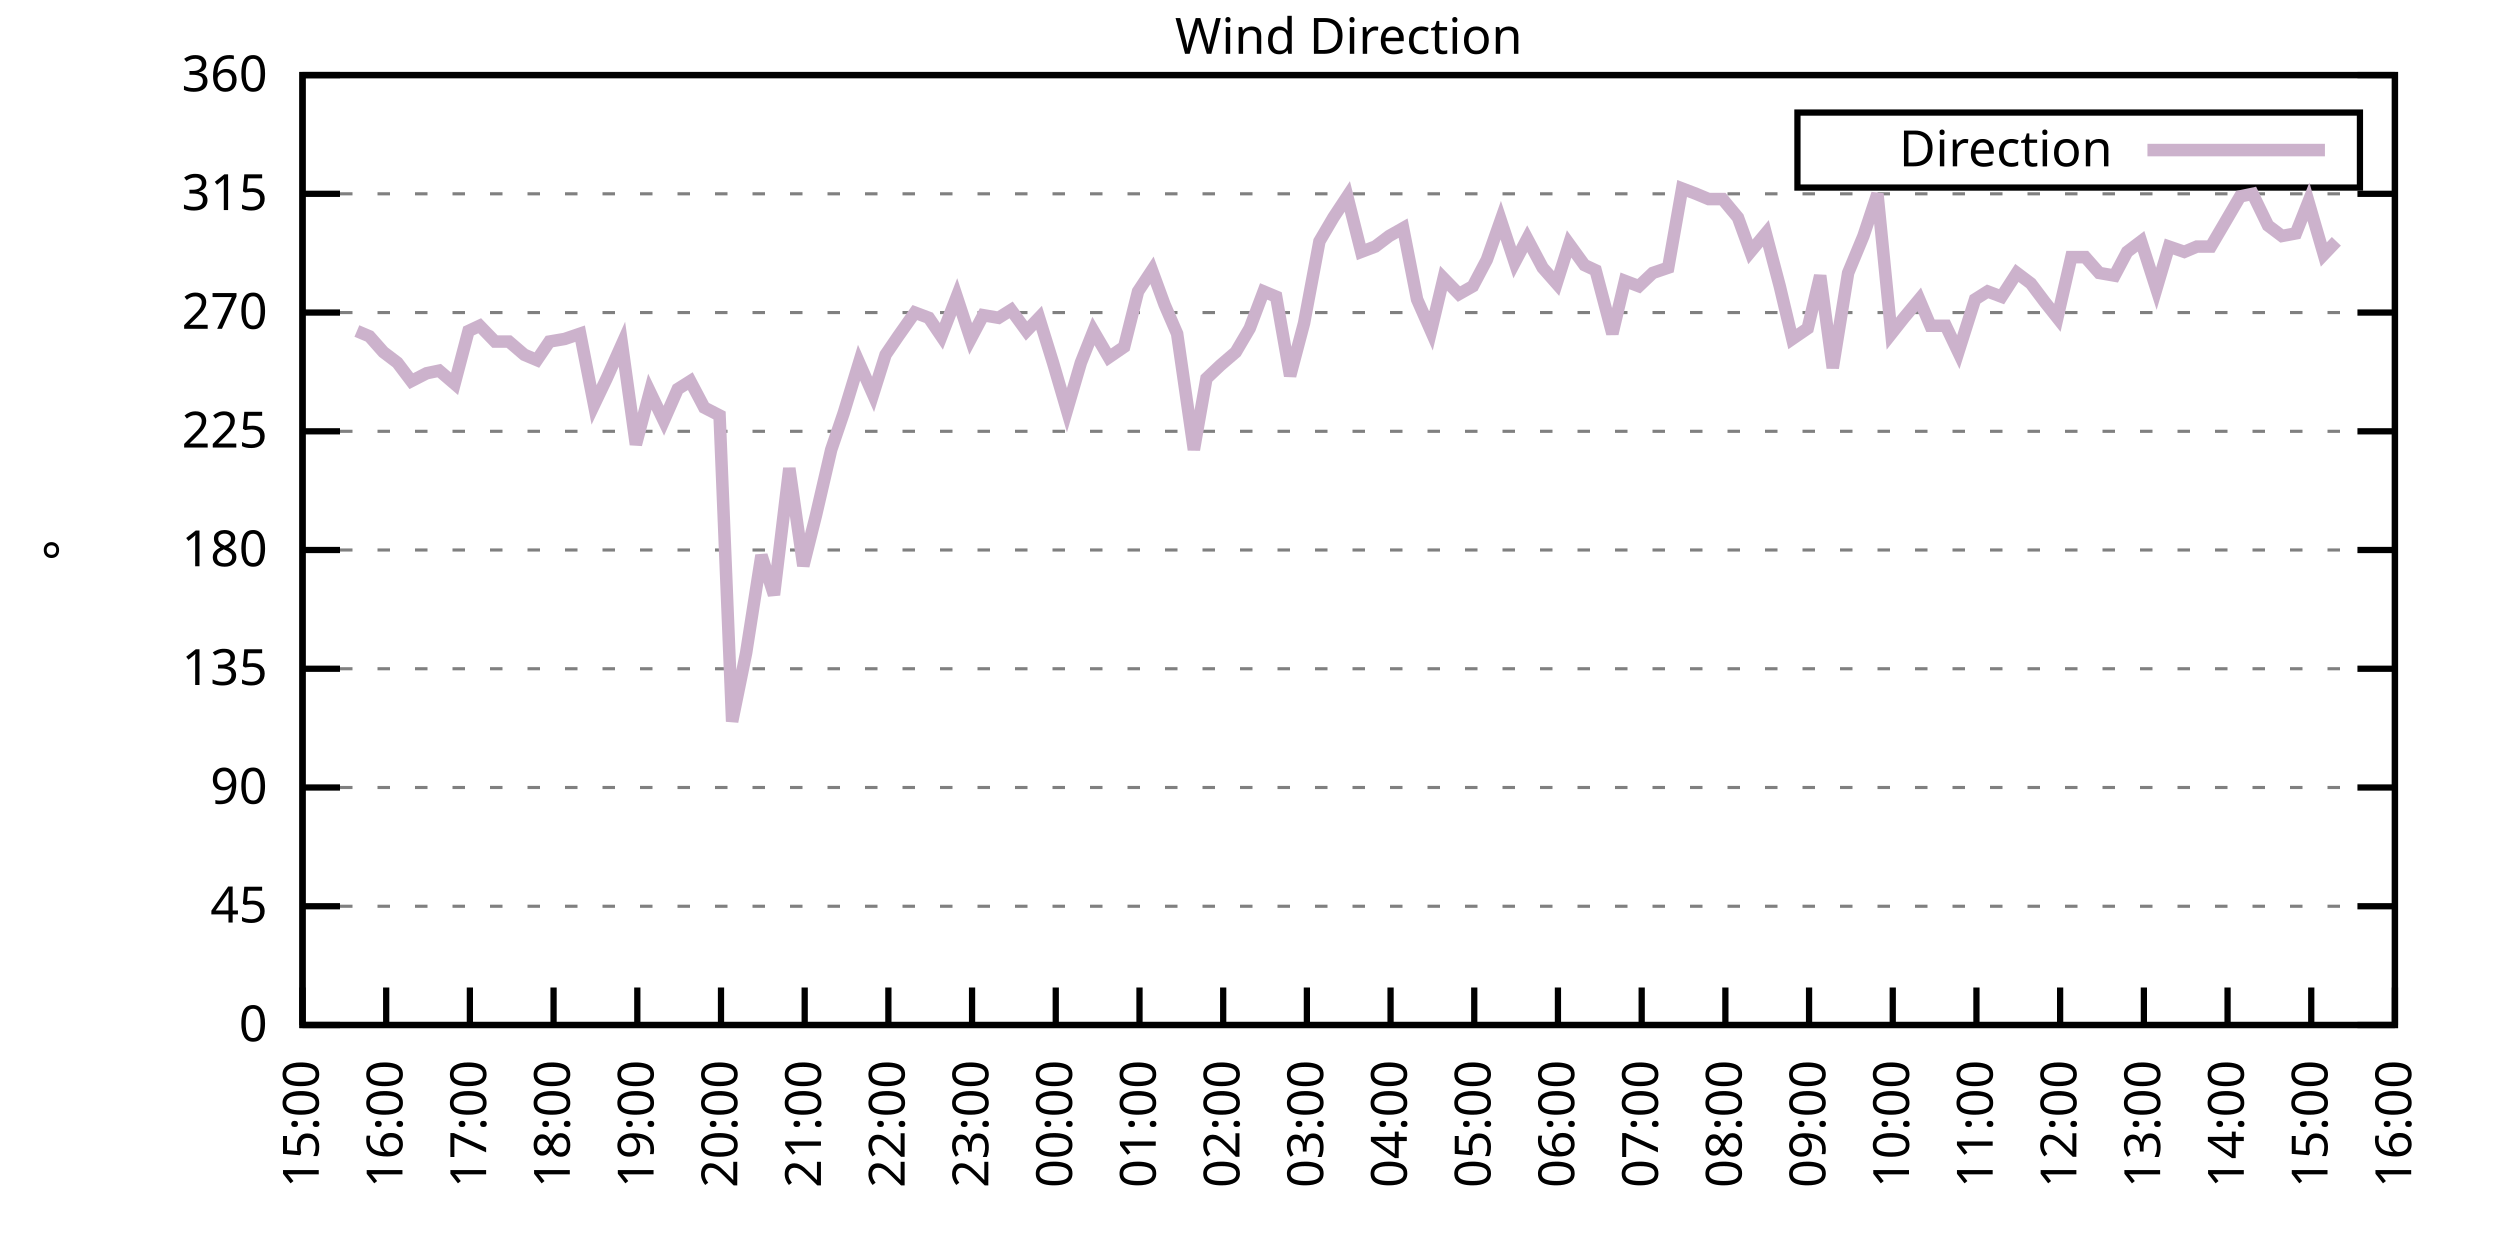
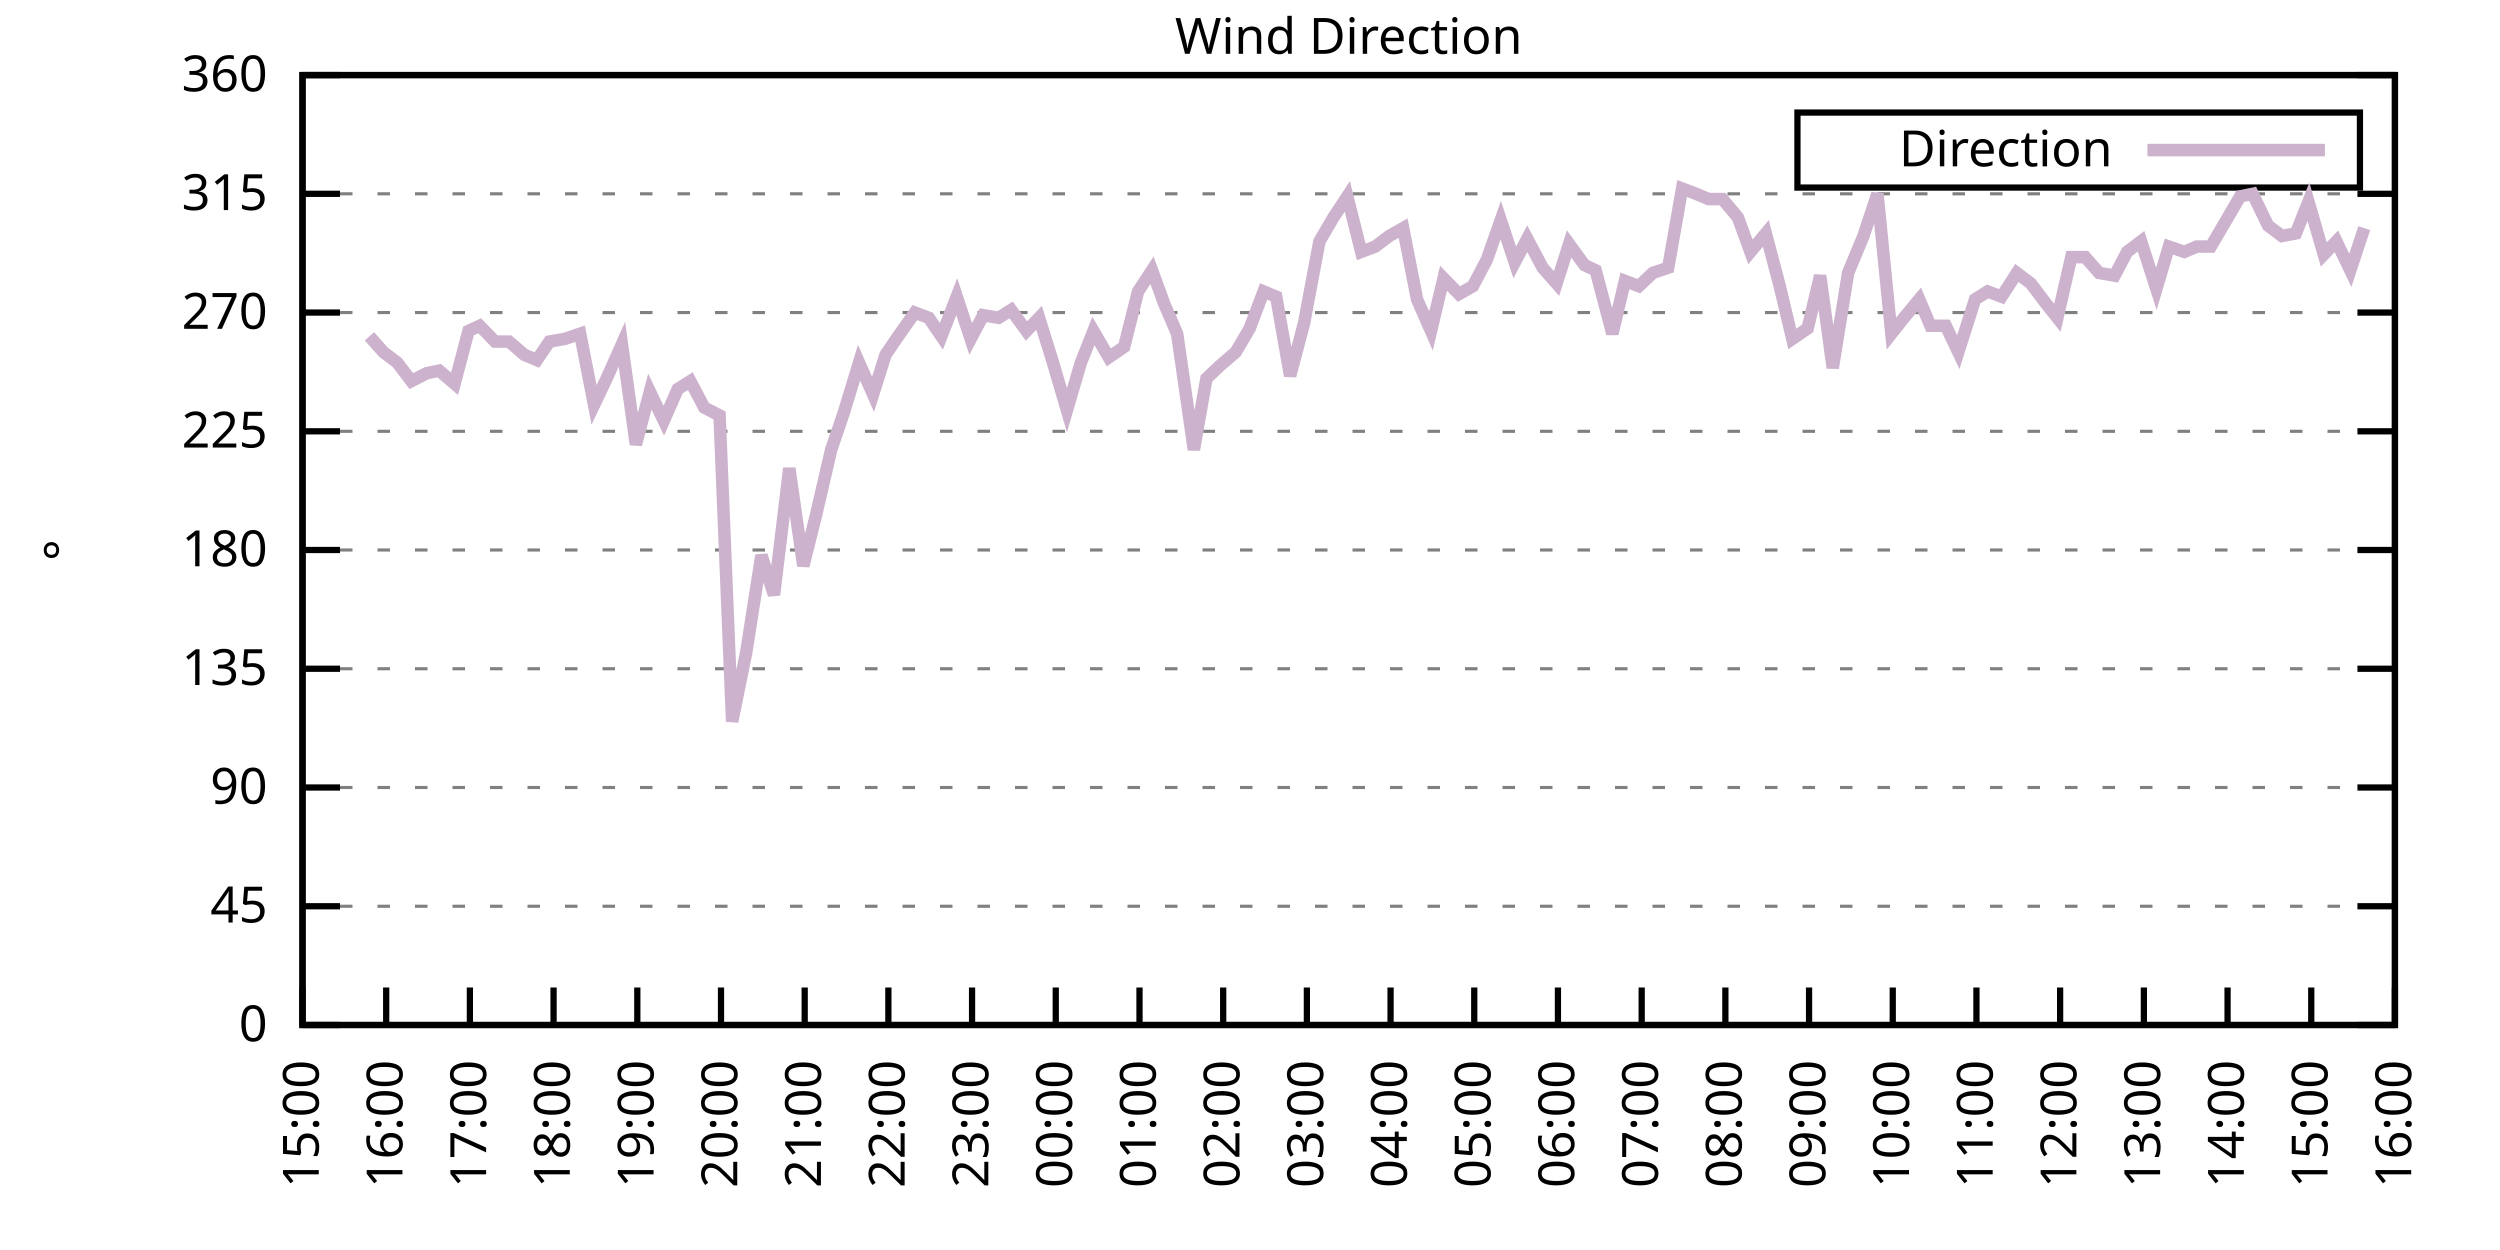
<svg xmlns="http://www.w3.org/2000/svg" xmlns:xlink="http://www.w3.org/1999/xlink" width="400" height="200" viewBox="0 0 400 200">
  <g id="gnuplot_canvas">
    <rect x="0" y="0" width="400" height="200" fill="none" />
    <defs>
      <circle id="gpDot" r="0.5" stroke-width="0.5" stroke="currentColor" />
      <path id="gpPt0" stroke-width="0.333" stroke="currentColor" d="M-1,0 h2 M0,-1 v2" />
      <path id="gpPt1" stroke-width="0.333" stroke="currentColor" d="M-1,-1 L1,1 M1,-1 L-1,1" />
      <path id="gpPt2" stroke-width="0.333" stroke="currentColor" d="M-1,0 L1,0 M0,-1 L0,1 M-1,-1 L1,1 M-1,1 L1,-1" />
      <rect id="gpPt3" stroke-width="0.333" stroke="currentColor" x="-1" y="-1" width="2" height="2" />
      <rect id="gpPt4" stroke-width="0.333" stroke="currentColor" fill="currentColor" x="-1" y="-1" width="2" height="2" />
      <circle id="gpPt5" stroke-width="0.333" stroke="currentColor" cx="0" cy="0" r="1" />
      <use xlink:href="#gpPt5" id="gpPt6" fill="currentColor" stroke="none" />
      <path id="gpPt7" stroke-width="0.333" stroke="currentColor" d="M0,-1.33 L-1.33,0.67 L1.33,0.67 z" />
      <use xlink:href="#gpPt7" id="gpPt8" fill="currentColor" stroke="none" />
      <use xlink:href="#gpPt7" id="gpPt9" stroke="currentColor" transform="rotate(180)" />
      <use xlink:href="#gpPt9" id="gpPt10" fill="currentColor" stroke="none" />
      <use xlink:href="#gpPt3" id="gpPt11" stroke="currentColor" transform="rotate(45)" />
      <use xlink:href="#gpPt11" id="gpPt12" fill="currentColor" stroke="none" />
      <path id="gpPt13" stroke-width="0.333" stroke="currentColor" d="M0,1.330 L1.265,0.411 L0.782,-1.067 L-0.782,-1.076 L-1.265,0.411 z" />
      <use xlink:href="#gpPt13" id="gpPt14" fill="currentColor" stroke="none" />
      <filter id="textbox" filterUnits="objectBoundingBox" x="0" y="0" height="1" width="1">
        <feFlood flood-color="white" flood-opacity="1" result="bgnd" />
        <feComposite in="SourceGraphic" in2="bgnd" operator="atop" />
      </filter>
      <filter id="greybox" filterUnits="objectBoundingBox" x="0" y="0" height="1" width="1">
        <feFlood flood-color="lightgrey" flood-opacity="1" result="grey" />
        <feComposite in="SourceGraphic" in2="grey" operator="atop" />
      </filter>
    </defs>
    <g fill="none" color="white" stroke="currentColor" stroke-width="1.00" stroke-linecap="butt" stroke-linejoin="miter">
</g>
    <g fill="none" color="black" stroke="currentColor" stroke-width="1.00" stroke-linecap="butt" stroke-linejoin="miter">
      <g stroke="none" shape-rendering="crispEdges">
        <polygon fill="rgb(255, 255, 255)" points="48.40,164.00 383.18,164.00 383.18,12.02 48.40,12.02 " />
      </g>
    </g>
    <g fill="none" color="black" stroke="currentColor" stroke-width="1.00" stroke-linecap="butt" stroke-linejoin="miter">
</g>
    <g fill="none" color="black" stroke="black" stroke-width="0.50" stroke-linecap="butt" stroke-linejoin="miter">
</g>
    <g fill="none" color="gray" stroke="currentColor" stroke-width="0.50" stroke-linecap="butt" stroke-linejoin="miter">
      <path stroke="gray" stroke-dasharray="2,4" class="gridline" d="M48.40,164.00 L383.19,164.00  " />
    </g>
    <g fill="none" color="gray" stroke="gray" stroke-width="1.00" stroke-linecap="butt" stroke-linejoin="miter">
</g>
    <g fill="none" color="black" stroke="currentColor" stroke-width="1.00" stroke-linecap="butt" stroke-linejoin="miter">
      <path stroke="black" d="M48.40,164.00 L54.40,164.00 M383.19,164.00 L377.19,164.00  " />
      <g transform="translate(42.80,166.60)" stroke="none" fill="black" font-family="Sans" font-size="8.00" text-anchor="end">
        <text>
          <tspan font-family="Sans"> 0</tspan>
        </text>
      </g>
    </g>
    <g fill="none" color="black" stroke="currentColor" stroke-width="1.00" stroke-linecap="butt" stroke-linejoin="miter">
</g>
    <g fill="none" color="black" stroke="black" stroke-width="0.50" stroke-linecap="butt" stroke-linejoin="miter">
</g>
    <g fill="none" color="gray" stroke="currentColor" stroke-width="0.50" stroke-linecap="butt" stroke-linejoin="miter">
      <path stroke="gray" stroke-dasharray="2,4" class="gridline" d="M48.40,145.00 L383.19,145.00  " />
    </g>
    <g fill="none" color="gray" stroke="gray" stroke-width="1.00" stroke-linecap="butt" stroke-linejoin="miter">
</g>
    <g fill="none" color="black" stroke="currentColor" stroke-width="1.00" stroke-linecap="butt" stroke-linejoin="miter">
      <path stroke="black" d="M48.40,145.00 L54.40,145.00 M383.19,145.00 L377.19,145.00  " />
      <g transform="translate(42.80,147.60)" stroke="none" fill="black" font-family="Sans" font-size="8.00" text-anchor="end">
        <text>
          <tspan font-family="Sans"> 45</tspan>
        </text>
      </g>
    </g>
    <g fill="none" color="black" stroke="currentColor" stroke-width="1.00" stroke-linecap="butt" stroke-linejoin="miter">
</g>
    <g fill="none" color="black" stroke="black" stroke-width="0.50" stroke-linecap="butt" stroke-linejoin="miter">
</g>
    <g fill="none" color="gray" stroke="currentColor" stroke-width="0.50" stroke-linecap="butt" stroke-linejoin="miter">
      <path stroke="gray" stroke-dasharray="2,4" class="gridline" d="M48.40,126.00 L383.19,126.00  " />
    </g>
    <g fill="none" color="gray" stroke="gray" stroke-width="1.00" stroke-linecap="butt" stroke-linejoin="miter">
</g>
    <g fill="none" color="black" stroke="currentColor" stroke-width="1.00" stroke-linecap="butt" stroke-linejoin="miter">
      <path stroke="black" d="M48.40,126.00 L54.40,126.00 M383.19,126.00 L377.19,126.00  " />
      <g transform="translate(42.80,128.60)" stroke="none" fill="black" font-family="Sans" font-size="8.00" text-anchor="end">
        <text>
          <tspan font-family="Sans"> 90</tspan>
        </text>
      </g>
    </g>
    <g fill="none" color="black" stroke="currentColor" stroke-width="1.00" stroke-linecap="butt" stroke-linejoin="miter">
</g>
    <g fill="none" color="black" stroke="black" stroke-width="0.50" stroke-linecap="butt" stroke-linejoin="miter">
</g>
    <g fill="none" color="gray" stroke="currentColor" stroke-width="0.50" stroke-linecap="butt" stroke-linejoin="miter">
      <path stroke="gray" stroke-dasharray="2,4" class="gridline" d="M48.40,107.00 L383.19,107.00  " />
    </g>
    <g fill="none" color="gray" stroke="gray" stroke-width="1.00" stroke-linecap="butt" stroke-linejoin="miter">
</g>
    <g fill="none" color="black" stroke="currentColor" stroke-width="1.00" stroke-linecap="butt" stroke-linejoin="miter">
      <path stroke="black" d="M48.40,107.00 L54.40,107.00 M383.19,107.00 L377.19,107.00  " />
      <g transform="translate(42.80,109.60)" stroke="none" fill="black" font-family="Sans" font-size="8.00" text-anchor="end">
        <text>
          <tspan font-family="Sans"> 135</tspan>
        </text>
      </g>
    </g>
    <g fill="none" color="black" stroke="currentColor" stroke-width="1.00" stroke-linecap="butt" stroke-linejoin="miter">
</g>
    <g fill="none" color="black" stroke="black" stroke-width="0.50" stroke-linecap="butt" stroke-linejoin="miter">
</g>
    <g fill="none" color="gray" stroke="currentColor" stroke-width="0.50" stroke-linecap="butt" stroke-linejoin="miter">
      <path stroke="gray" stroke-dasharray="2,4" class="gridline" d="M48.40,88.00 L383.19,88.00  " />
    </g>
    <g fill="none" color="gray" stroke="gray" stroke-width="1.00" stroke-linecap="butt" stroke-linejoin="miter">
</g>
    <g fill="none" color="black" stroke="currentColor" stroke-width="1.00" stroke-linecap="butt" stroke-linejoin="miter">
      <path stroke="black" d="M48.40,88.00 L54.40,88.00 M383.19,88.00 L377.19,88.00  " />
      <g transform="translate(42.80,90.60)" stroke="none" fill="black" font-family="Sans" font-size="8.00" text-anchor="end">
        <text>
          <tspan font-family="Sans"> 180</tspan>
        </text>
      </g>
    </g>
    <g fill="none" color="black" stroke="currentColor" stroke-width="1.00" stroke-linecap="butt" stroke-linejoin="miter">
</g>
    <g fill="none" color="black" stroke="black" stroke-width="0.50" stroke-linecap="butt" stroke-linejoin="miter">
</g>
    <g fill="none" color="gray" stroke="currentColor" stroke-width="0.50" stroke-linecap="butt" stroke-linejoin="miter">
      <path stroke="gray" stroke-dasharray="2,4" class="gridline" d="M48.40,69.01 L383.19,69.01  " />
    </g>
    <g fill="none" color="gray" stroke="gray" stroke-width="1.00" stroke-linecap="butt" stroke-linejoin="miter">
</g>
    <g fill="none" color="black" stroke="currentColor" stroke-width="1.00" stroke-linecap="butt" stroke-linejoin="miter">
      <path stroke="black" d="M48.40,69.01 L54.40,69.01 M383.19,69.01 L377.19,69.01  " />
      <g transform="translate(42.80,71.61)" stroke="none" fill="black" font-family="Sans" font-size="8.00" text-anchor="end">
        <text>
          <tspan font-family="Sans"> 225</tspan>
        </text>
      </g>
    </g>
    <g fill="none" color="black" stroke="currentColor" stroke-width="1.00" stroke-linecap="butt" stroke-linejoin="miter">
</g>
    <g fill="none" color="black" stroke="black" stroke-width="0.50" stroke-linecap="butt" stroke-linejoin="miter">
</g>
    <g fill="none" color="gray" stroke="currentColor" stroke-width="0.50" stroke-linecap="butt" stroke-linejoin="miter">
      <path stroke="gray" stroke-dasharray="2,4" class="gridline" d="M48.40,50.01 L383.19,50.01  " />
    </g>
    <g fill="none" color="gray" stroke="gray" stroke-width="1.00" stroke-linecap="butt" stroke-linejoin="miter">
</g>
    <g fill="none" color="black" stroke="currentColor" stroke-width="1.00" stroke-linecap="butt" stroke-linejoin="miter">
      <path stroke="black" d="M48.40,50.01 L54.40,50.01 M383.19,50.01 L377.19,50.01  " />
      <g transform="translate(42.80,52.61)" stroke="none" fill="black" font-family="Sans" font-size="8.00" text-anchor="end">
        <text>
          <tspan font-family="Sans"> 270</tspan>
        </text>
      </g>
    </g>
    <g fill="none" color="black" stroke="currentColor" stroke-width="1.00" stroke-linecap="butt" stroke-linejoin="miter">
</g>
    <g fill="none" color="black" stroke="black" stroke-width="0.50" stroke-linecap="butt" stroke-linejoin="miter">
</g>
    <g fill="none" color="gray" stroke="currentColor" stroke-width="0.50" stroke-linecap="butt" stroke-linejoin="miter">
      <path stroke="gray" stroke-dasharray="2,4" class="gridline" d="M48.40,31.01 L383.19,31.01  " />
    </g>
    <g fill="none" color="gray" stroke="gray" stroke-width="1.00" stroke-linecap="butt" stroke-linejoin="miter">
</g>
    <g fill="none" color="black" stroke="currentColor" stroke-width="1.00" stroke-linecap="butt" stroke-linejoin="miter">
      <path stroke="black" d="M48.40,31.01 L54.40,31.01 M383.19,31.01 L377.19,31.01  " />
      <g transform="translate(42.80,33.61)" stroke="none" fill="black" font-family="Sans" font-size="8.00" text-anchor="end">
        <text>
          <tspan font-family="Sans"> 315</tspan>
        </text>
      </g>
    </g>
    <g fill="none" color="black" stroke="currentColor" stroke-width="1.00" stroke-linecap="butt" stroke-linejoin="miter">
</g>
    <g fill="none" color="black" stroke="black" stroke-width="0.50" stroke-linecap="butt" stroke-linejoin="miter">
</g>
    <g fill="none" color="gray" stroke="currentColor" stroke-width="0.50" stroke-linecap="butt" stroke-linejoin="miter">
      <path stroke="gray" stroke-dasharray="2,4" class="gridline" d="M48.40,12.01 L383.19,12.01  " />
    </g>
    <g fill="none" color="gray" stroke="gray" stroke-width="1.00" stroke-linecap="butt" stroke-linejoin="miter">
</g>
    <g fill="none" color="black" stroke="currentColor" stroke-width="1.00" stroke-linecap="butt" stroke-linejoin="miter">
      <path stroke="black" d="M48.40,12.01 L54.40,12.01 M383.19,12.01 L377.19,12.01  " />
      <g transform="translate(42.80,14.61)" stroke="none" fill="black" font-family="Sans" font-size="8.00" text-anchor="end">
        <text>
          <tspan font-family="Sans"> 360</tspan>
        </text>
      </g>
    </g>
    <g fill="none" color="black" stroke="currentColor" stroke-width="1.00" stroke-linecap="butt" stroke-linejoin="miter">
      <path stroke="black" d="M48.40,164.00 L48.40,158.00  " />
      <g transform="translate(51.00,169.60) rotate(270.00)" stroke="none" fill="black" font-family="Sans" font-size="8.00" text-anchor="end">
        <text>
          <tspan font-family="Sans">15:00</tspan>
        </text>
      </g>
    </g>
    <g fill="none" color="black" stroke="currentColor" stroke-width="1.00" stroke-linecap="butt" stroke-linejoin="miter">
      <path stroke="black" d="M61.79,164.00 L61.79,158.00  " />
      <g transform="translate(64.39,169.60) rotate(270.00)" stroke="none" fill="black" font-family="Sans" font-size="8.00" text-anchor="end">
        <text>
          <tspan font-family="Sans">16:00</tspan>
        </text>
      </g>
    </g>
    <g fill="none" color="black" stroke="currentColor" stroke-width="1.00" stroke-linecap="butt" stroke-linejoin="miter">
      <path stroke="black" d="M75.18,164.00 L75.18,158.00  " />
      <g transform="translate(77.78,169.60) rotate(270.00)" stroke="none" fill="black" font-family="Sans" font-size="8.00" text-anchor="end">
        <text>
          <tspan font-family="Sans">17:00</tspan>
        </text>
      </g>
    </g>
    <g fill="none" color="black" stroke="currentColor" stroke-width="1.00" stroke-linecap="butt" stroke-linejoin="miter">
      <path stroke="black" d="M88.57,164.00 L88.57,158.00  " />
      <g transform="translate(91.17,169.60) rotate(270.00)" stroke="none" fill="black" font-family="Sans" font-size="8.00" text-anchor="end">
        <text>
          <tspan font-family="Sans">18:00</tspan>
        </text>
      </g>
    </g>
    <g fill="none" color="black" stroke="currentColor" stroke-width="1.00" stroke-linecap="butt" stroke-linejoin="miter">
      <path stroke="black" d="M101.97,164.00 L101.97,158.00  " />
      <g transform="translate(104.57,169.60) rotate(270.00)" stroke="none" fill="black" font-family="Sans" font-size="8.00" text-anchor="end">
        <text>
          <tspan font-family="Sans">19:00</tspan>
        </text>
      </g>
    </g>
    <g fill="none" color="black" stroke="currentColor" stroke-width="1.00" stroke-linecap="butt" stroke-linejoin="miter">
      <path stroke="black" d="M115.36,164.00 L115.36,158.00  " />
      <g transform="translate(117.96,169.60) rotate(270.00)" stroke="none" fill="black" font-family="Sans" font-size="8.00" text-anchor="end">
        <text>
          <tspan font-family="Sans">20:00</tspan>
        </text>
      </g>
    </g>
    <g fill="none" color="black" stroke="currentColor" stroke-width="1.00" stroke-linecap="butt" stroke-linejoin="miter">
      <path stroke="black" d="M128.75,164.00 L128.75,158.00  " />
      <g transform="translate(131.35,169.60) rotate(270.00)" stroke="none" fill="black" font-family="Sans" font-size="8.00" text-anchor="end">
        <text>
          <tspan font-family="Sans">21:00</tspan>
        </text>
      </g>
    </g>
    <g fill="none" color="black" stroke="currentColor" stroke-width="1.00" stroke-linecap="butt" stroke-linejoin="miter">
      <path stroke="black" d="M142.14,164.00 L142.14,158.00  " />
      <g transform="translate(144.74,169.60) rotate(270.00)" stroke="none" fill="black" font-family="Sans" font-size="8.00" text-anchor="end">
        <text>
          <tspan font-family="Sans">22:00</tspan>
        </text>
      </g>
    </g>
    <g fill="none" color="black" stroke="currentColor" stroke-width="1.00" stroke-linecap="butt" stroke-linejoin="miter">
      <path stroke="black" d="M155.53,164.00 L155.53,158.00  " />
      <g transform="translate(158.13,169.60) rotate(270.00)" stroke="none" fill="black" font-family="Sans" font-size="8.00" text-anchor="end">
        <text>
          <tspan font-family="Sans">23:00</tspan>
        </text>
      </g>
    </g>
    <g fill="none" color="black" stroke="currentColor" stroke-width="1.00" stroke-linecap="butt" stroke-linejoin="miter">
      <path stroke="black" d="M168.92,164.00 L168.92,158.00  " />
      <g transform="translate(171.52,169.60) rotate(270.00)" stroke="none" fill="black" font-family="Sans" font-size="8.00" text-anchor="end">
        <text>
          <tspan font-family="Sans">00:00</tspan>
        </text>
      </g>
    </g>
    <g fill="none" color="black" stroke="currentColor" stroke-width="1.00" stroke-linecap="butt" stroke-linejoin="miter">
      <path stroke="black" d="M182.32,164.00 L182.32,158.00  " />
      <g transform="translate(184.92,169.60) rotate(270.00)" stroke="none" fill="black" font-family="Sans" font-size="8.00" text-anchor="end">
        <text>
          <tspan font-family="Sans">01:00</tspan>
        </text>
      </g>
    </g>
    <g fill="none" color="black" stroke="currentColor" stroke-width="1.00" stroke-linecap="butt" stroke-linejoin="miter">
      <path stroke="black" d="M195.71,164.00 L195.71,158.00  " />
      <g transform="translate(198.31,169.60) rotate(270.00)" stroke="none" fill="black" font-family="Sans" font-size="8.00" text-anchor="end">
        <text>
          <tspan font-family="Sans">02:00</tspan>
        </text>
      </g>
    </g>
    <g fill="none" color="black" stroke="currentColor" stroke-width="1.00" stroke-linecap="butt" stroke-linejoin="miter">
      <path stroke="black" d="M209.10,164.00 L209.10,158.00  " />
      <g transform="translate(211.70,169.60) rotate(270.00)" stroke="none" fill="black" font-family="Sans" font-size="8.00" text-anchor="end">
        <text>
          <tspan font-family="Sans">03:00</tspan>
        </text>
      </g>
    </g>
    <g fill="none" color="black" stroke="currentColor" stroke-width="1.00" stroke-linecap="butt" stroke-linejoin="miter">
      <path stroke="black" d="M222.49,164.00 L222.49,158.00  " />
      <g transform="translate(225.09,169.60) rotate(270.00)" stroke="none" fill="black" font-family="Sans" font-size="8.00" text-anchor="end">
        <text>
          <tspan font-family="Sans">04:00</tspan>
        </text>
      </g>
    </g>
    <g fill="none" color="black" stroke="currentColor" stroke-width="1.00" stroke-linecap="butt" stroke-linejoin="miter">
      <path stroke="black" d="M235.88,164.00 L235.88,158.00  " />
      <g transform="translate(238.48,169.60) rotate(270.00)" stroke="none" fill="black" font-family="Sans" font-size="8.00" text-anchor="end">
        <text>
          <tspan font-family="Sans">05:00</tspan>
        </text>
      </g>
    </g>
    <g fill="none" color="black" stroke="currentColor" stroke-width="1.00" stroke-linecap="butt" stroke-linejoin="miter">
      <path stroke="black" d="M249.27,164.00 L249.27,158.00  " />
      <g transform="translate(251.87,169.60) rotate(270.00)" stroke="none" fill="black" font-family="Sans" font-size="8.00" text-anchor="end">
        <text>
          <tspan font-family="Sans">06:00</tspan>
        </text>
      </g>
    </g>
    <g fill="none" color="black" stroke="currentColor" stroke-width="1.00" stroke-linecap="butt" stroke-linejoin="miter">
      <path stroke="black" d="M262.67,164.00 L262.67,158.00  " />
      <g transform="translate(265.27,169.60) rotate(270.00)" stroke="none" fill="black" font-family="Sans" font-size="8.00" text-anchor="end">
        <text>
          <tspan font-family="Sans">07:00</tspan>
        </text>
      </g>
    </g>
    <g fill="none" color="black" stroke="currentColor" stroke-width="1.00" stroke-linecap="butt" stroke-linejoin="miter">
      <path stroke="black" d="M276.06,164.00 L276.06,158.00  " />
      <g transform="translate(278.66,169.60) rotate(270.00)" stroke="none" fill="black" font-family="Sans" font-size="8.00" text-anchor="end">
        <text>
          <tspan font-family="Sans">08:00</tspan>
        </text>
      </g>
    </g>
    <g fill="none" color="black" stroke="currentColor" stroke-width="1.00" stroke-linecap="butt" stroke-linejoin="miter">
      <path stroke="black" d="M289.45,164.00 L289.45,158.00  " />
      <g transform="translate(292.05,169.60) rotate(270.00)" stroke="none" fill="black" font-family="Sans" font-size="8.00" text-anchor="end">
        <text>
          <tspan font-family="Sans">09:00</tspan>
        </text>
      </g>
    </g>
    <g fill="none" color="black" stroke="currentColor" stroke-width="1.00" stroke-linecap="butt" stroke-linejoin="miter">
      <path stroke="black" d="M302.84,164.00 L302.84,158.00  " />
      <g transform="translate(305.44,169.60) rotate(270.00)" stroke="none" fill="black" font-family="Sans" font-size="8.00" text-anchor="end">
        <text>
          <tspan font-family="Sans">10:00</tspan>
        </text>
      </g>
    </g>
    <g fill="none" color="black" stroke="currentColor" stroke-width="1.00" stroke-linecap="butt" stroke-linejoin="miter">
      <path stroke="black" d="M316.23,164.00 L316.23,158.00  " />
      <g transform="translate(318.83,169.60) rotate(270.00)" stroke="none" fill="black" font-family="Sans" font-size="8.00" text-anchor="end">
        <text>
          <tspan font-family="Sans">11:00</tspan>
        </text>
      </g>
    </g>
    <g fill="none" color="black" stroke="currentColor" stroke-width="1.00" stroke-linecap="butt" stroke-linejoin="miter">
      <path stroke="black" d="M329.62,164.00 L329.62,158.00  " />
      <g transform="translate(332.22,169.60) rotate(270.00)" stroke="none" fill="black" font-family="Sans" font-size="8.00" text-anchor="end">
        <text>
          <tspan font-family="Sans">12:00</tspan>
        </text>
      </g>
    </g>
    <g fill="none" color="black" stroke="currentColor" stroke-width="1.00" stroke-linecap="butt" stroke-linejoin="miter">
      <path stroke="black" d="M343.02,164.00 L343.02,158.00  " />
      <g transform="translate(345.62,169.60) rotate(270.00)" stroke="none" fill="black" font-family="Sans" font-size="8.00" text-anchor="end">
        <text>
          <tspan font-family="Sans">13:00</tspan>
        </text>
      </g>
    </g>
    <g fill="none" color="black" stroke="currentColor" stroke-width="1.00" stroke-linecap="butt" stroke-linejoin="miter">
      <path stroke="black" d="M356.41,164.00 L356.41,158.00  " />
      <g transform="translate(359.01,169.60) rotate(270.00)" stroke="none" fill="black" font-family="Sans" font-size="8.00" text-anchor="end">
        <text>
          <tspan font-family="Sans">14:00</tspan>
        </text>
      </g>
    </g>
    <g fill="none" color="black" stroke="currentColor" stroke-width="1.00" stroke-linecap="butt" stroke-linejoin="miter">
      <path stroke="black" d="M369.80,164.00 L369.80,158.00  " />
      <g transform="translate(372.40,169.60) rotate(270.00)" stroke="none" fill="black" font-family="Sans" font-size="8.00" text-anchor="end">
        <text>
          <tspan font-family="Sans">15:00</tspan>
        </text>
      </g>
    </g>
    <g fill="none" color="black" stroke="currentColor" stroke-width="1.00" stroke-linecap="butt" stroke-linejoin="miter">
      <path stroke="black" d="M383.19,164.00 L383.19,158.00  " />
      <g transform="translate(385.79,169.60) rotate(270.00)" stroke="none" fill="black" font-family="Sans" font-size="8.00" text-anchor="end">
        <text>
          <tspan font-family="Sans">16:00</tspan>
        </text>
      </g>
    </g>
    <g fill="none" color="black" stroke="currentColor" stroke-width="1.00" stroke-linecap="butt" stroke-linejoin="miter">
</g>
    <g fill="none" color="black" stroke="currentColor" stroke-width="1.00" stroke-linecap="butt" stroke-linejoin="miter">
      <path stroke="black" d="M48.40,12.01 L48.40,164.00 L383.19,164.00 L383.19,12.01 L48.40,12.01 Z  " />
    </g>
    <g fill="none" color="black" stroke="currentColor" stroke-width="1.00" stroke-linecap="butt" stroke-linejoin="miter">
</g>
    <g fill="none" color="black" stroke="currentColor" stroke-width="1.00" stroke-linecap="butt" stroke-linejoin="miter">
      <path stroke="black" d="M287.59,30.01 L287.59,18.01 L377.59,18.01 L377.59,30.01 L287.59,30.01 Z  " />
    </g>
    <g id="Wind_direction_plot_1">
      <g fill="none" color="white" stroke="black" stroke-width="2.00" stroke-linecap="butt" stroke-linejoin="miter">
</g>
      <g fill="none" color="black" stroke="currentColor" stroke-width="2.00" stroke-linecap="butt" stroke-linejoin="miter">
        <g transform="translate(337.99,26.61)" stroke="none" fill="black" font-family="Sans" font-size="8.00" text-anchor="end">
          <text>
            <tspan font-family="Sans">Direction</tspan>
          </text>
        </g>
      </g>
      <g fill="none" color="black" stroke="currentColor" stroke-width="2.00" stroke-linecap="butt" stroke-linejoin="miter">
-         <path stroke="rgb(204, 178, 204)" d="M343.59,24.01 L371.99,24.01 M57.10,52.96 L59.11,53.81 L61.35,56.34 L63.58,58.03 L65.81,60.98 L68.26,59.72   L70.27,59.30 L72.73,61.41 L74.96,52.96 L76.75,52.12 L79.20,54.65 L81.43,54.65 L83.89,56.76 L85.90,57.61   L87.91,54.65 L90.36,54.23 L92.82,53.39 L95.05,64.78 L97.06,60.56 L99.51,55.07 L101.74,71.12 L103.98,62.67   L106.21,67.32 L108.44,62.25 L110.45,60.98 L112.68,65.21 L115.13,66.47 L117.14,115.45 L119.38,104.47 L121.83,88.85   L123.84,95.18 L126.29,74.92 L128.53,90.54 L130.54,82.52 L132.99,71.96 L135.00,66.05 L137.45,58.03 L139.69,63.10   L141.69,56.76 L143.70,53.81 L146.38,50.01 L148.61,50.85 L150.62,53.81 L153.08,47.47 L155.31,54.23 L157.32,50.43   L159.77,50.85 L161.78,49.59 L164.24,52.96 L166.25,50.85 L168.48,58.03 L170.71,65.63 L172.94,58.03 L174.95,52.96   L177.41,57.18 L179.86,55.50 L182.09,46.63 L184.32,43.25 L186.33,48.74 L188.34,53.39 L191.02,71.96 L193.03,60.56   L195.26,58.45 L197.72,56.34 L199.95,52.54 L202.18,46.63 L204.19,47.47 L206.42,60.14 L208.65,51.70 L211.11,38.61   L213.34,34.81 L215.57,31.43 L217.80,40.30 L220.04,39.45 L222.27,37.76 L224.50,36.50 L226.73,47.90 L228.96,52.96   L230.97,44.52 L233.43,47.05 L235.66,45.79 L237.89,41.56 L240.12,35.23 L242.36,41.99 L244.36,38.19 L246.82,42.83   L249.05,45.36 L251.06,39.03 L253.51,42.41 L255.30,43.25 L257.98,53.39 L259.99,44.94 L262.22,45.79 L264.45,43.67   L266.91,42.83 L269.14,30.16 L271.37,31.01 L273.38,31.85 L275.61,31.85 L278.07,34.81 L280.07,40.30 L282.53,37.34   L284.76,45.79 L286.77,54.23 L289.23,52.54 L291.23,44.10 L293.24,58.87 L295.70,43.67 L298.15,37.76 L300.39,31.01   L302.62,53.39 L304.63,50.85 L307.08,47.90 L308.87,52.12 L311.32,52.12 L313.33,56.34 L316.01,47.90 L318.02,46.63   L320.25,47.47 L322.70,43.67 L324.94,45.36 L327.17,48.32 L329.18,50.85 L331.41,41.14 L333.64,41.14 L335.87,43.67   L338.33,44.10 L340.34,40.30 L342.57,38.61 L345.02,46.21 L347.03,39.45 L349.49,40.30 L351.50,39.45 L353.73,39.45   L355.96,35.65 L358.42,31.43 L360.42,31.01 L362.88,36.08 L365.11,37.76 L367.34,37.34 L369.35,32.28 L371.81,40.72   L373.82,38.61  " />
+         <path stroke="rgb(204, 178, 204)" d="M343.59,24.01 L371.99,24.01 M59.11,53.81 L61.35,56.34 L63.58,58.03 L65.81,60.98 L68.26,59.72 L70.27,59.30   L72.73,61.41 L74.96,52.96 L76.75,52.12 L79.20,54.65 L81.43,54.65 L83.89,56.76 L85.90,57.61 L87.91,54.65   L90.36,54.23 L92.82,53.39 L95.05,64.78 L97.06,60.56 L99.51,55.07 L101.74,71.12 L103.98,62.67 L106.21,67.32   L108.44,62.25 L110.45,60.98 L112.68,65.21 L115.13,66.47 L117.14,115.45 L119.38,104.47 L121.83,88.85 L123.84,95.18   L126.29,74.92 L128.53,90.54 L130.54,82.52 L132.99,71.96 L135.00,66.05 L137.45,58.03 L139.69,63.10 L141.69,56.76   L143.70,53.81 L146.38,50.01 L148.61,50.85 L150.62,53.81 L153.08,47.47 L155.31,54.23 L157.32,50.43 L159.77,50.85   L161.78,49.59 L164.24,52.96 L166.25,50.85 L168.48,58.03 L170.71,65.63 L172.94,58.03 L174.95,52.96 L177.41,57.18   L179.86,55.50 L182.09,46.63 L184.32,43.25 L186.33,48.74 L188.34,53.39 L191.02,71.96 L193.03,60.56 L195.26,58.45   L197.72,56.34 L199.95,52.54 L202.18,46.63 L204.19,47.47 L206.42,60.14 L208.65,51.70 L211.11,38.61 L213.34,34.81   L215.57,31.43 L217.80,40.30 L220.04,39.45 L222.27,37.76 L224.50,36.50 L226.73,47.90 L228.96,52.96 L230.97,44.52   L233.43,47.05 L235.66,45.79 L237.89,41.56 L240.12,35.23 L242.36,41.99 L244.36,38.19 L246.82,42.83 L249.05,45.36   L251.06,39.03 L253.51,42.41 L255.30,43.25 L257.98,53.39 L259.99,44.94 L262.22,45.79 L264.45,43.67 L266.91,42.83   L269.14,30.16 L271.37,31.01 L273.38,31.85 L275.61,31.85 L278.07,34.81 L280.07,40.30 L282.53,37.34 L284.76,45.79   L286.77,54.23 L289.23,52.54 L291.23,44.10 L293.24,58.87 L295.70,43.67 L298.15,37.76 L300.39,31.01 L302.62,53.39   L304.63,50.85 L307.08,47.90 L308.87,52.12 L311.32,52.12 L313.33,56.34 L316.01,47.90 L318.02,46.63 L320.25,47.47   L322.70,43.67 L324.94,45.36 L327.17,48.32 L329.18,50.85 L331.41,41.14 L333.64,41.14 L335.87,43.67 L338.33,44.10   L340.34,40.30 L342.57,38.61 L345.02,46.21 L347.03,39.45 L349.49,40.30 L351.50,39.45 L353.73,39.45 L355.96,35.65   L358.42,31.43 L360.42,31.01 L362.88,36.08 L365.11,37.76 L367.34,37.34 L369.35,32.28 L371.81,40.72 L373.82,38.61   L376.05,43.25 L378.28,36.50  " />
      </g>
    </g>
    <g fill="none" color="black" stroke="currentColor" stroke-width="2.00" stroke-linecap="butt" stroke-linejoin="miter">
</g>
    <g fill="none" color="black" stroke="black" stroke-width="1.00" stroke-linecap="butt" stroke-linejoin="miter">
</g>
    <g fill="none" color="black" stroke="currentColor" stroke-width="1.00" stroke-linecap="butt" stroke-linejoin="miter">
      <path stroke="black" d="M48.40,12.01 L48.40,164.00 L383.19,164.00 L383.19,12.01 L48.40,12.01 Z  " />
      <g transform="translate(12.80,88.01) rotate(270.00)" stroke="none" fill="black" font-family="Sans" font-size="8.00" text-anchor="middle">
        <text>
          <tspan font-family="Sans">°</tspan>
        </text>
      </g>
    </g>
    <g fill="none" color="black" stroke="currentColor" stroke-width="1.00" stroke-linecap="butt" stroke-linejoin="miter">
</g>
    <g fill="none" color="black" stroke="currentColor" stroke-width="1.00" stroke-linecap="butt" stroke-linejoin="miter">
      <g transform="translate(215.79,8.61)" stroke="none" fill="black" font-family="Sans" font-size="8.00" text-anchor="middle">
        <text>
          <tspan font-family="Sans">Wind Direction</tspan>
        </text>
      </g>
    </g>
    <g fill="none" color="black" stroke="currentColor" stroke-width="1.00" stroke-linecap="butt" stroke-linejoin="miter">
</g>
  </g>
</svg>
